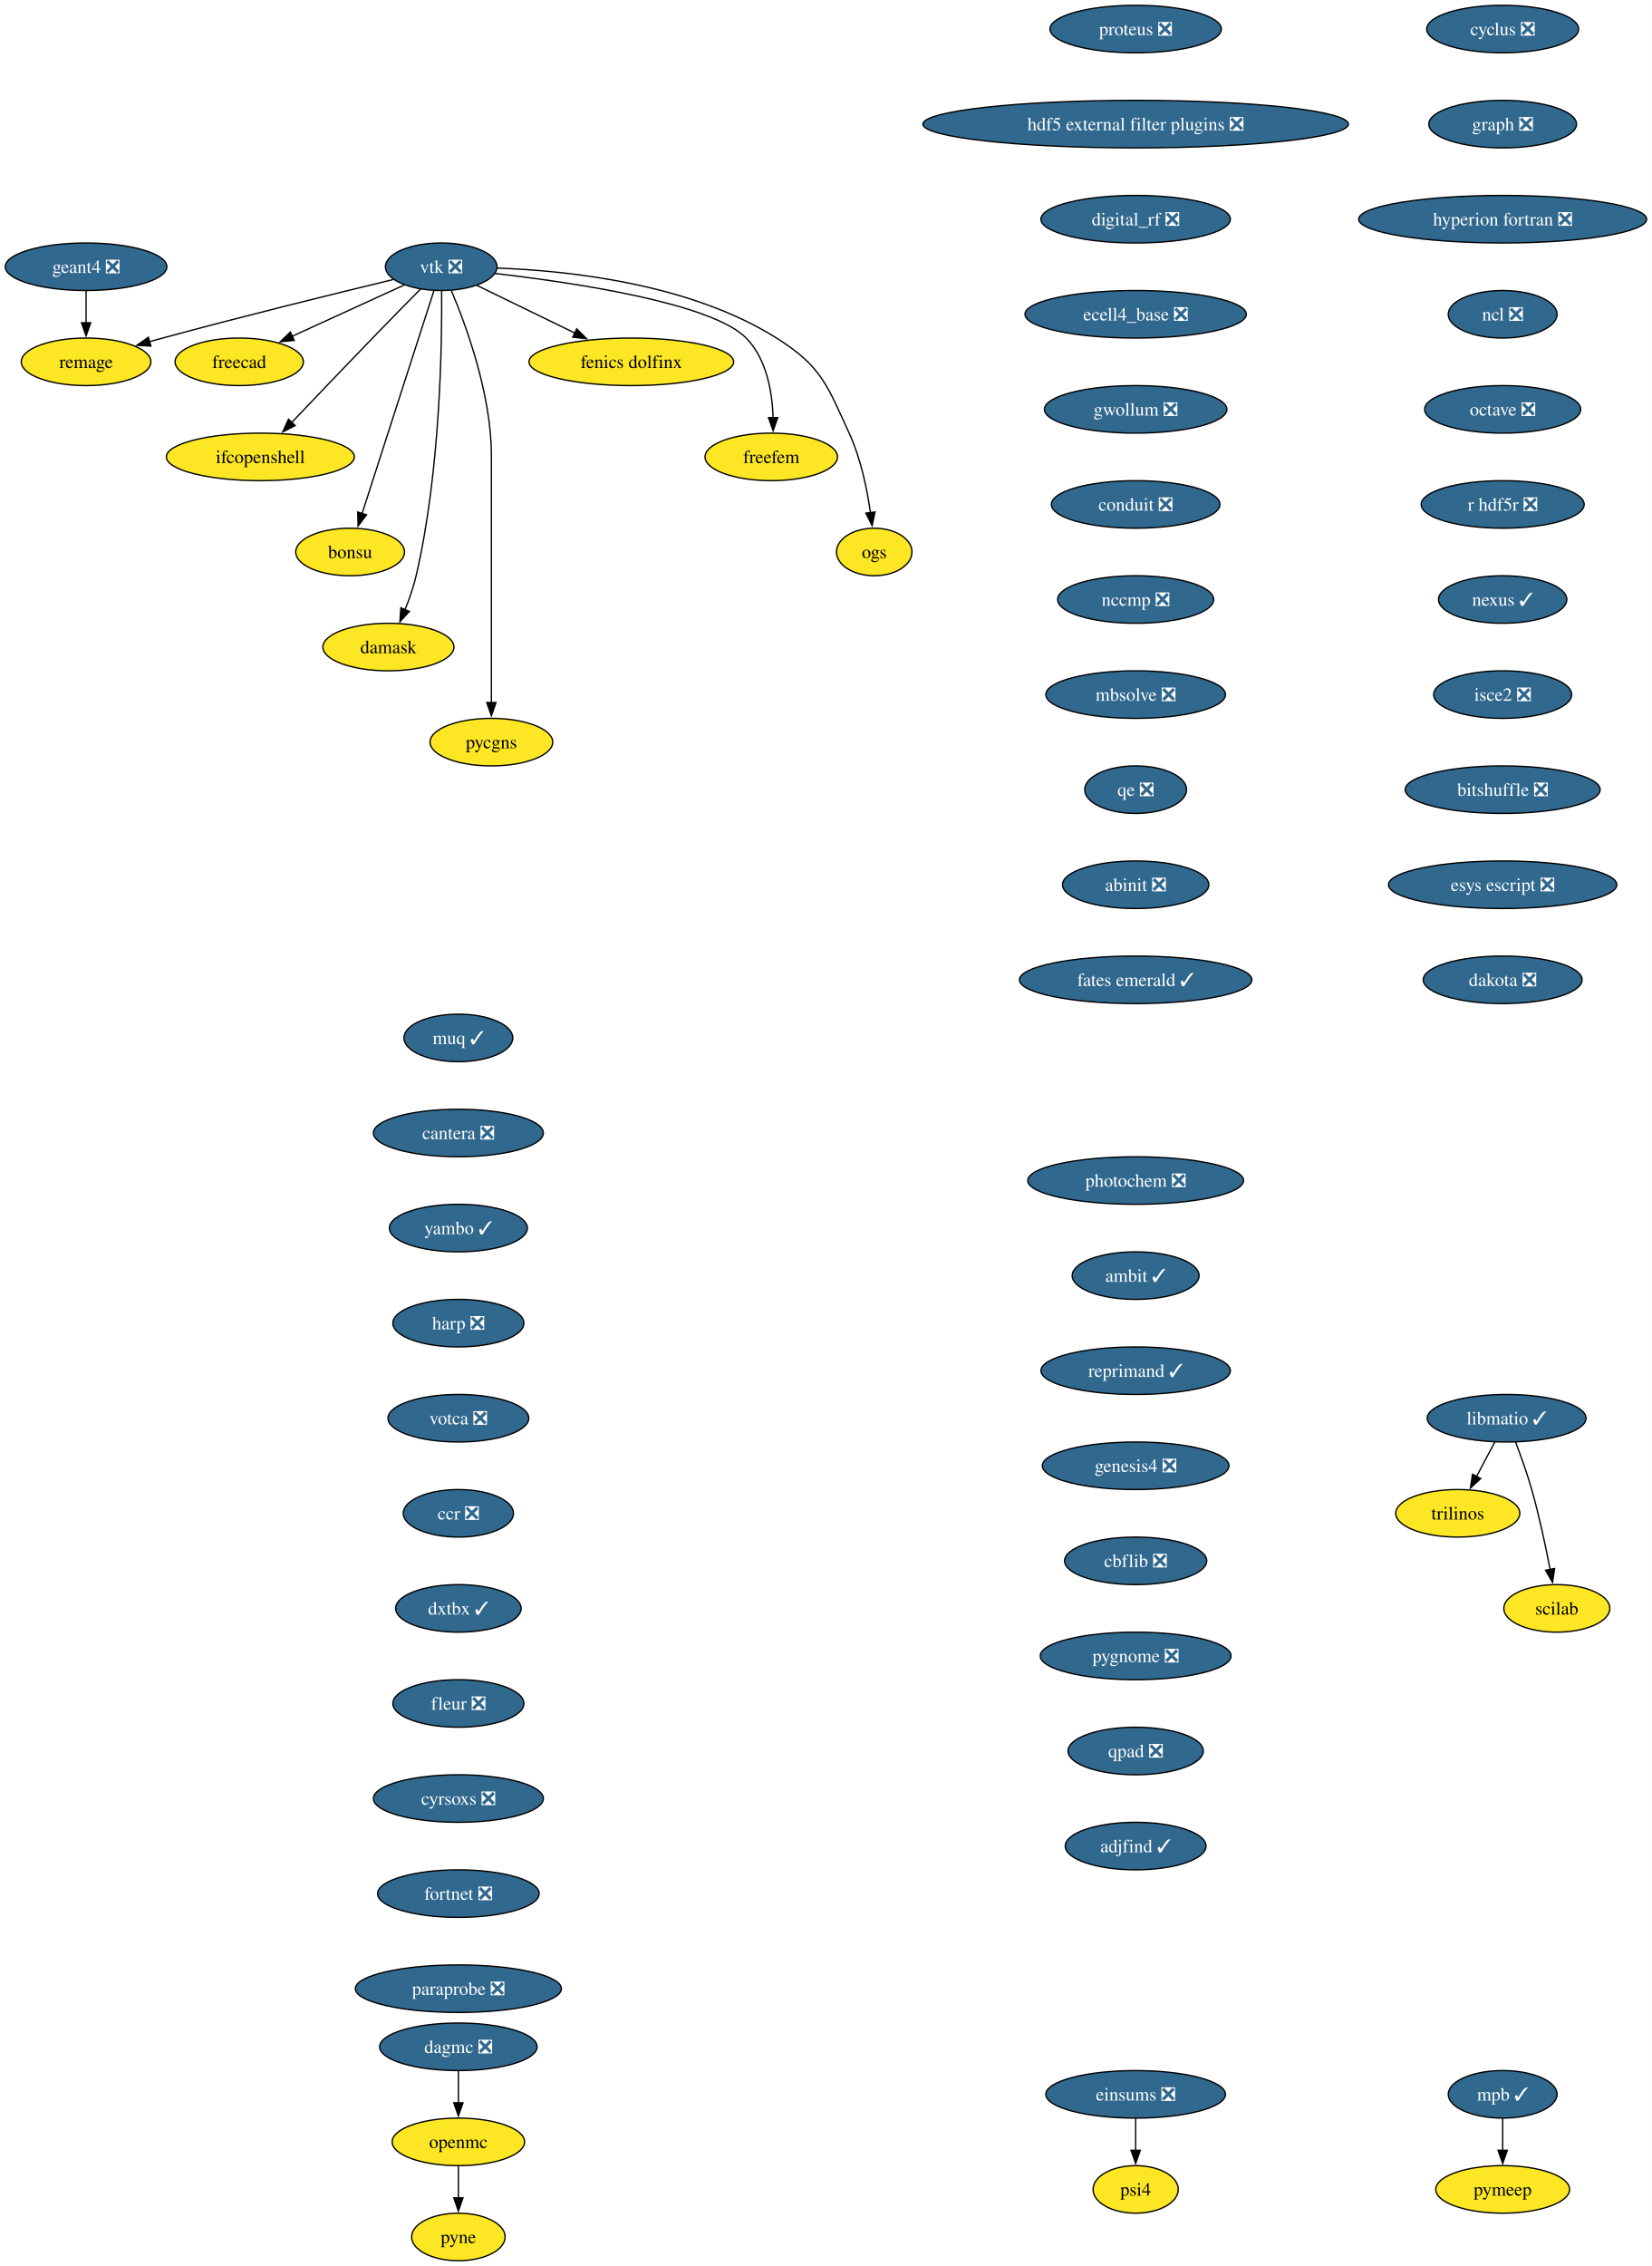
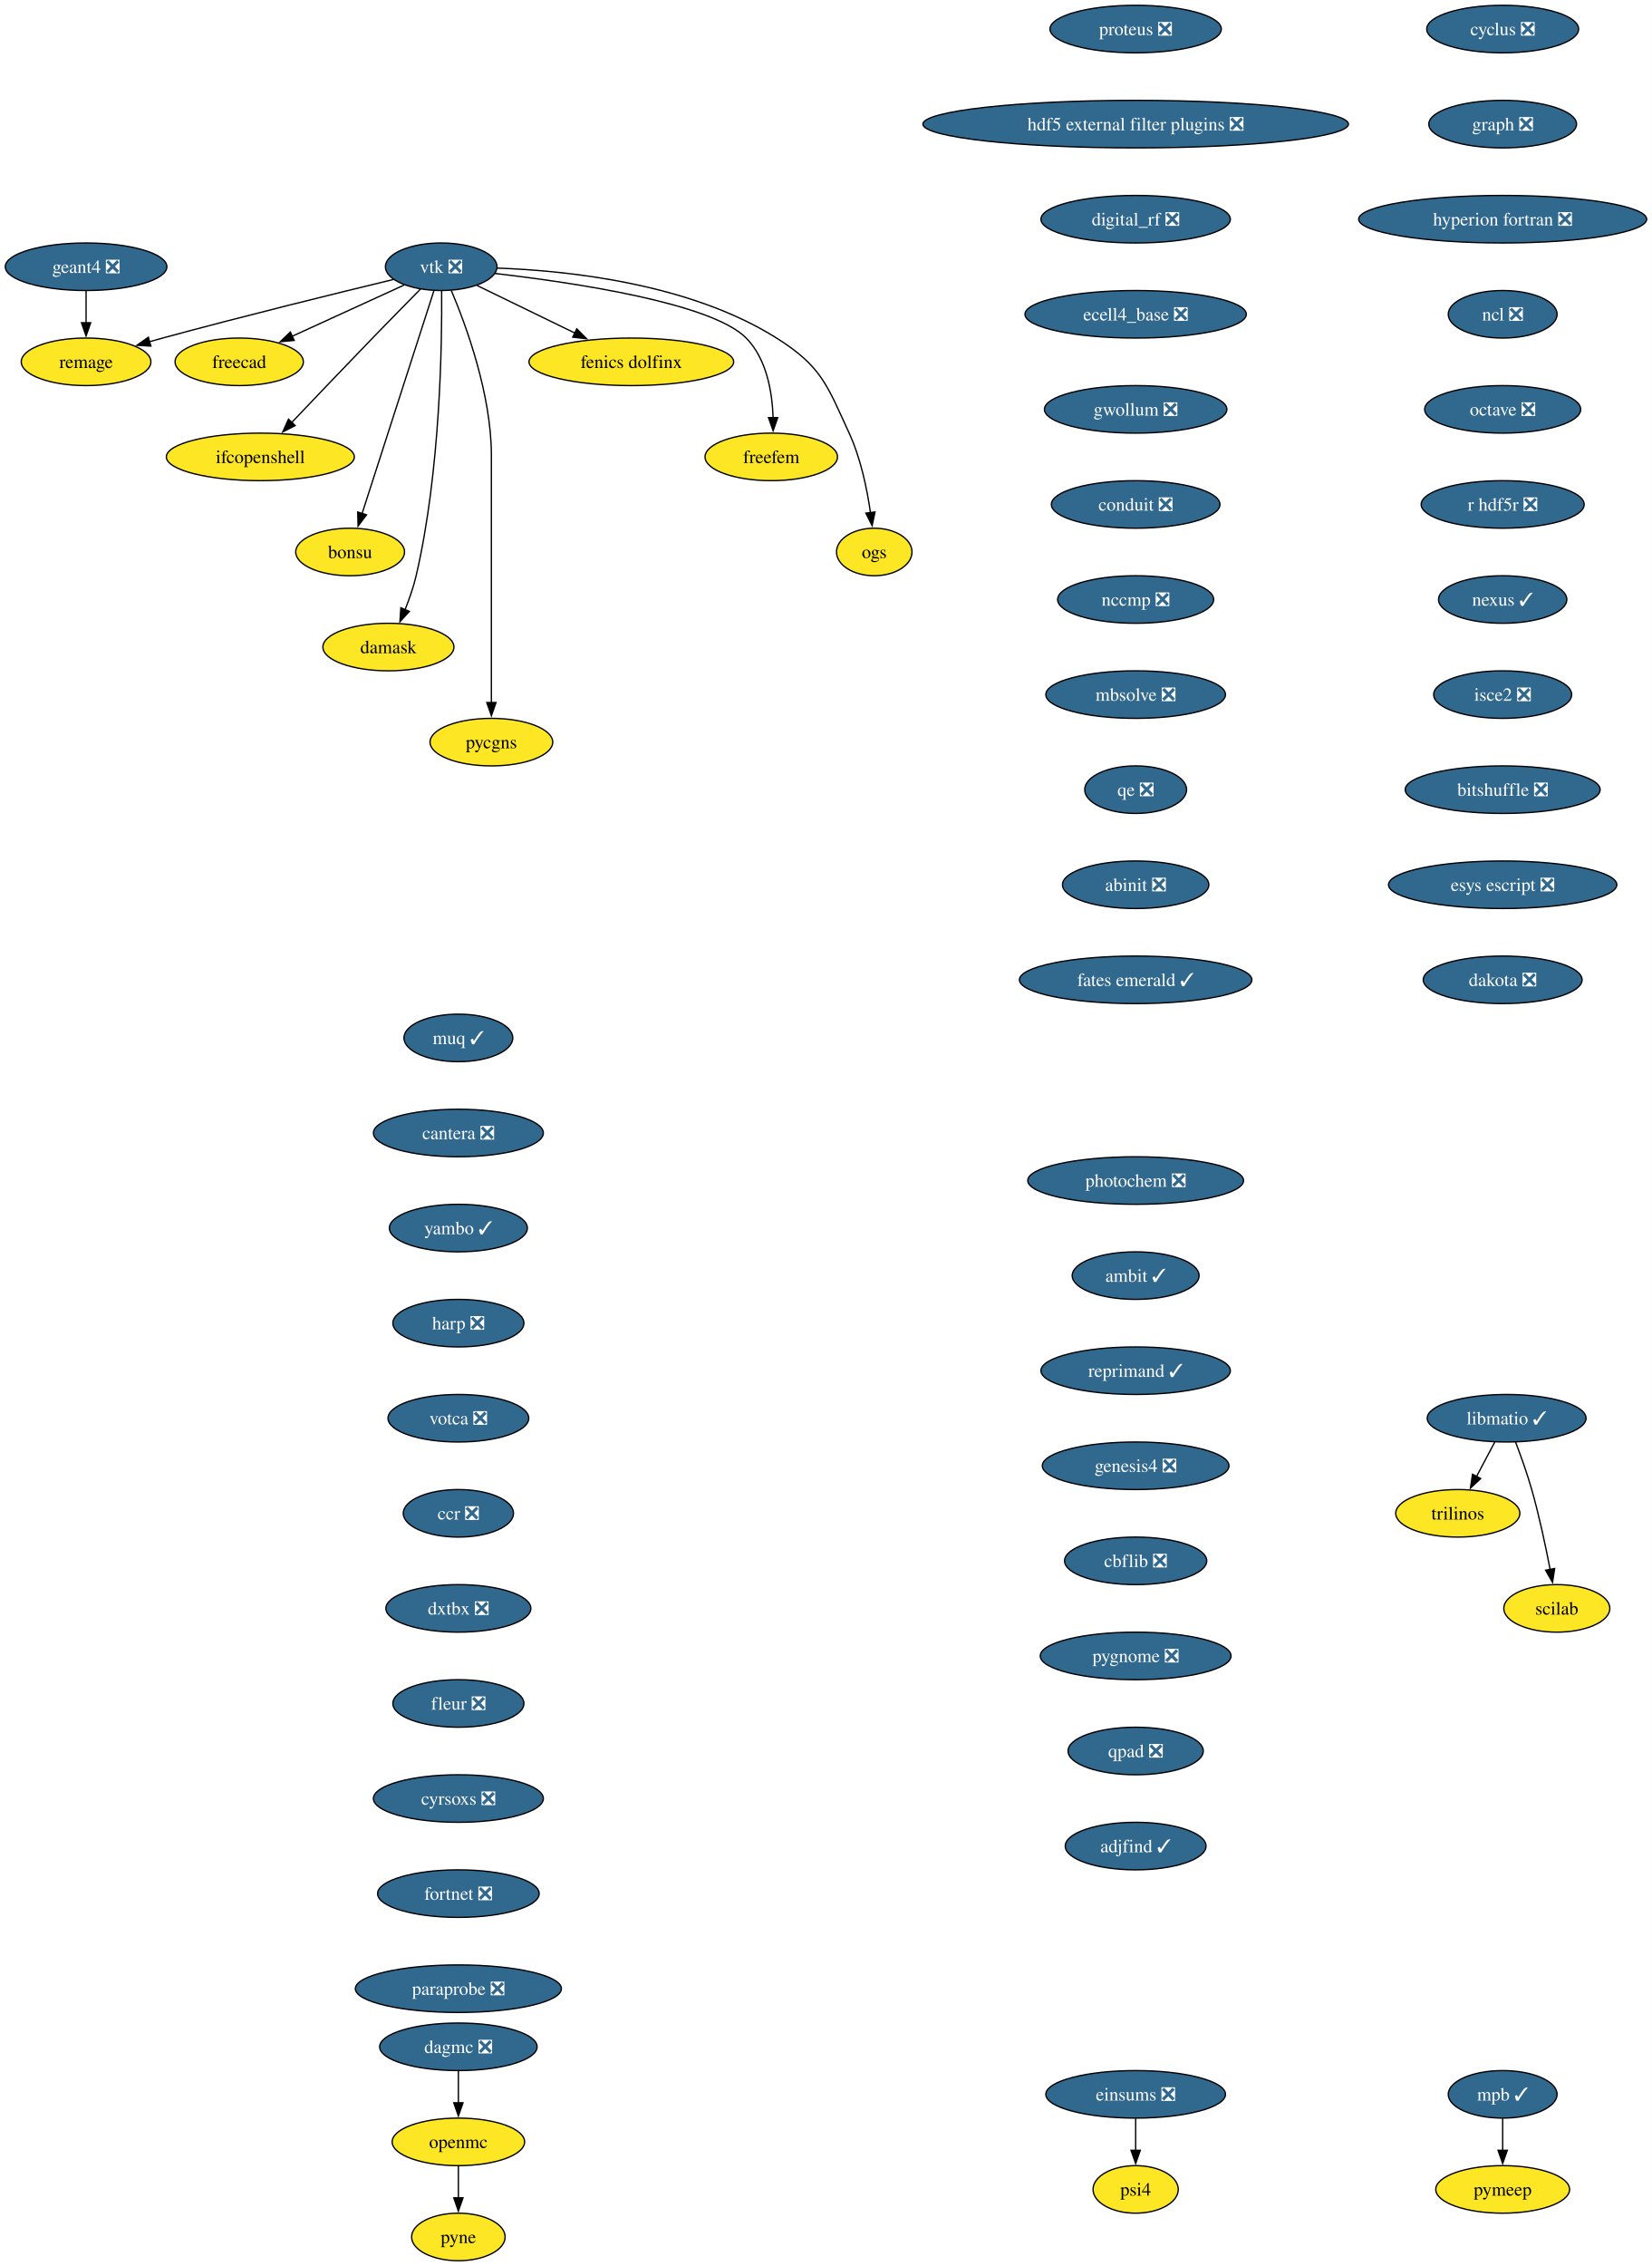
<svg xmlns="http://www.w3.org/2000/svg" xmlns:xlink="http://www.w3.org/1999/xlink" width="1251pt" height="1716pt" viewBox="0.00 0.00 1251.00 1716.00">
  <g id="graph0" class="graph" transform="scale(1 1) rotate(0) translate(4 1712)">
    <polygon fill="white" stroke="none" points="-4,4 -4,-1712 1247.28,-1712 1247.28,4 -4,4" />
    <g id="node1" class="node">
      <g id="a_node1">
        <a xlink:href="https://github.com/conda-forge/cyclus-feedstock/pull/112" xlink:title="cyclus ❎">
          <ellipse fill="#31688e" stroke="black" cx="1134.2" cy="-1690" rx="57.52" ry="18" />
          <text xml:space="preserve" text-anchor="middle" x="1134.2" y="-1685.33" font-family="Times,serif" font-size="14.00" fill="white">cyclus ❎</text>
        </a>
      </g>
    </g>
    <g id="node2" class="node">
      <g id="a_node2">
        <a xlink:href="https://github.com/conda-forge/graph-feedstock/pull/14" xlink:title="graph ❎">
          <ellipse fill="#31688e" stroke="black" cx="1134.2" cy="-1618" rx="55.94" ry="18" />
          <text xml:space="preserve" text-anchor="middle" x="1134.2" y="-1613.33" font-family="Times,serif" font-size="14.00" fill="white">graph ❎</text>
        </a>
      </g>
    </g>
    <g id="node3" class="node">
      <g id="a_node3">
        <a xlink:href="https://github.com/conda-forge/hyperion-fortran-feedstock/pull/36" xlink:title="hyperion fortran ❎">
          <ellipse fill="#31688e" stroke="black" cx="1134.2" cy="-1546" rx="109.08" ry="18" />
          <text xml:space="preserve" text-anchor="middle" x="1134.2" y="-1541.33" font-family="Times,serif" font-size="14.00" fill="white">hyperion fortran ❎</text>
        </a>
      </g>
    </g>
    <g id="node4" class="node">
      <g id="a_node4">
        <a xlink:href="https://github.com/conda-forge/ncl-feedstock/pull/171" xlink:title="ncl ❎">
          <ellipse fill="#31688e" stroke="black" cx="1134.2" cy="-1474" rx="41.21" ry="18" />
          <text xml:space="preserve" text-anchor="middle" x="1134.2" y="-1469.33" font-family="Times,serif" font-size="14.00" fill="white">ncl ❎</text>
        </a>
      </g>
    </g>
    <g id="node8" class="node">
      <g id="a_node8">
        <a xlink:href="https://github.com/conda-forge/octave-feedstock/pull/158" xlink:title="octave ❎">
          <ellipse fill="#31688e" stroke="black" cx="1134.2" cy="-1402" rx="59.1" ry="18" />
          <text xml:space="preserve" text-anchor="middle" x="1134.2" y="-1397.33" font-family="Times,serif" font-size="14.00" fill="white">octave ❎</text>
        </a>
      </g>
    </g>
    <g id="node5" class="node">
      <g id="a_node5">
        <a xlink:href="https://github.com/conda-forge/libmatio-feedstock/pull/62" xlink:title="libmatio ✓">
          <ellipse fill="#31688e" stroke="black" cx="1137.2" cy="-638" rx="60.15" ry="18" />
          <text xml:space="preserve" text-anchor="middle" x="1137.2" y="-633.33" font-family="Times,serif" font-size="14.00" fill="white">libmatio ✓</text>
        </a>
      </g>
    </g>
    <g id="node6" class="node">
      <g id="a_node6">
        <a xlink:href="https://github.com/conda-forge/trilinos-feedstock" xlink:title="trilinos">
          <ellipse fill="#fde725" stroke="black" cx="1100.2" cy="-566" rx="47" ry="18" />
          <text xml:space="preserve" text-anchor="middle" x="1100.2" y="-561.33" font-family="Times,serif" font-size="14.00">trilinos</text>
        </a>
      </g>
    </g>
    <g id="edge4" class="edge">
      <path fill="none" stroke="black" d="M1128.25,-620.05C1124.07,-612.14 1118.99,-602.54 1114.31,-593.69" />
      <polygon fill="black" stroke="black" points="1117.55,-592.33 1109.79,-585.13 1111.36,-595.6 1117.55,-592.33" />
    </g>
    <g id="node7" class="node">
      <g id="a_node7">
        <a xlink:href="https://github.com/conda-forge/scilab-feedstock" xlink:title="scilab">
          <ellipse fill="#fde725" stroke="black" cx="1175.2" cy="-494" rx="40.16" ry="18" />
          <text xml:space="preserve" text-anchor="middle" x="1175.2" y="-489.32" font-family="Times,serif" font-size="14.00">scilab</text>
        </a>
      </g>
    </g>
    <g id="edge5" class="edge">
      <path fill="none" stroke="black" d="M1143.95,-620C1147.88,-609.7 1152.73,-596.22 1156.2,-584 1161.9,-564 1166.76,-541.04 1170.14,-523.45" />
      <polygon fill="black" stroke="black" points="1173.56,-524.19 1171.96,-513.72 1166.68,-522.9 1173.56,-524.19" />
    </g>
    <g id="node9" class="node">
      <g id="a_node9">
        <a xlink:href="https://github.com/conda-forge/r-hdf5r-feedstock/pull/44" xlink:title="r hdf5r ❎">
          <ellipse fill="#31688e" stroke="black" cx="1134.2" cy="-1330" rx="61.73" ry="18" />
          <text xml:space="preserve" text-anchor="middle" x="1134.2" y="-1325.33" font-family="Times,serif" font-size="14.00" fill="white">r hdf5r ❎</text>
        </a>
      </g>
    </g>
    <g id="node12" class="node">
      <g id="a_node12">
        <a xlink:href="https://github.com/conda-forge/nexus-feedstock/pull/27" xlink:title="nexus ✓">
          <ellipse fill="#31688e" stroke="black" cx="1134.2" cy="-1258" rx="48.58" ry="18" />
          <text xml:space="preserve" text-anchor="middle" x="1134.2" y="-1253.33" font-family="Times,serif" font-size="14.00" fill="white">nexus ✓</text>
        </a>
      </g>
    </g>
    <g id="node10" class="node">
      <g id="a_node10">
        <a xlink:href="https://github.com/conda-forge/openmc-feedstock" xlink:title="openmc">
          <ellipse fill="#fde725" stroke="black" cx="343.2" cy="-90" rx="50.16" ry="18" />
          <text xml:space="preserve" text-anchor="middle" x="343.2" y="-85.33" font-family="Times,serif" font-size="14.00">openmc</text>
        </a>
      </g>
    </g>
    <g id="node11" class="node">
      <g id="a_node11">
        <a xlink:href="https://github.com/conda-forge/pyne-feedstock" xlink:title="pyne">
          <ellipse fill="#fde725" stroke="black" cx="343.2" cy="-18" rx="35.42" ry="18" />
          <text xml:space="preserve" text-anchor="middle" x="343.2" y="-13.32" font-family="Times,serif" font-size="14.00">pyne</text>
        </a>
      </g>
    </g>
    <g id="edge8" class="edge">
      <path fill="none" stroke="black" d="M343.2,-71.7C343.2,-64.41 343.2,-55.73 343.2,-47.54" />
      <polygon fill="black" stroke="black" points="346.7,-47.62 343.2,-37.62 339.7,-47.62 346.7,-47.62" />
    </g>
    <g id="node25" class="node">
      <g id="a_node25">
        <a xlink:href="https://github.com/conda-forge/isce2-feedstock/pull/83" xlink:title="isce2 ❎">
          <ellipse fill="#31688e" stroke="black" cx="1134.2" cy="-1186" rx="52.26" ry="18" />
          <text xml:space="preserve" text-anchor="middle" x="1134.2" y="-1181.33" font-family="Times,serif" font-size="14.00" fill="white">isce2 ❎</text>
        </a>
      </g>
    </g>
    <g id="node13" class="node">
      <g id="a_node13">
        <a xlink:href="https://github.com/conda-forge/vtk-feedstock/pull/436" xlink:title="vtk ❎">
          <ellipse fill="#31688e" stroke="black" cx="330.2" cy="-1510" rx="42.26" ry="18" />
          <text xml:space="preserve" text-anchor="middle" x="330.2" y="-1505.33" font-family="Times,serif" font-size="14.00" fill="white">vtk ❎</text>
        </a>
      </g>
    </g>
    <g id="node14" class="node">
      <g id="a_node14">
        <a xlink:href="https://github.com/conda-forge/freecad-feedstock" xlink:title="freecad">
          <ellipse fill="#fde725" stroke="black" cx="177.2" cy="-1438" rx="48.58" ry="18" />
          <text xml:space="preserve" text-anchor="middle" x="177.2" y="-1433.33" font-family="Times,serif" font-size="14.00">freecad</text>
        </a>
      </g>
    </g>
    <g id="edge10" class="edge">
      <path fill="none" stroke="black" d="M302.14,-1496.16C278.3,-1485.25 243.81,-1469.47 217.1,-1457.25" />
      <polygon fill="black" stroke="black" points="218.84,-1454.2 208.29,-1453.22 215.93,-1460.57 218.84,-1454.2" />
    </g>
    <g id="node15" class="node">
      <g id="a_node15">
        <a xlink:href="https://github.com/conda-forge/ifcopenshell-feedstock" xlink:title="ifcopenshell">
          <ellipse fill="#fde725" stroke="black" cx="193.2" cy="-1366" rx="71.2" ry="18" />
          <text xml:space="preserve" text-anchor="middle" x="193.2" y="-1361.33" font-family="Times,serif" font-size="14.00">ifcopenshell</text>
        </a>
      </g>
    </g>
    <g id="edge11" class="edge">
      <path fill="none" stroke="black" d="M314.68,-1493.28C304.31,-1482.77 290.4,-1468.6 278.2,-1456 257.39,-1434.5 233.9,-1409.88 216.9,-1391.99" />
      <polygon fill="black" stroke="black" points="219.58,-1389.73 210.16,-1384.89 214.51,-1394.55 219.58,-1389.73" />
    </g>
    <g id="node16" class="node">
      <g id="a_node16">
        <a xlink:href="https://github.com/conda-forge/bonsu-feedstock" xlink:title="bonsu">
          <ellipse fill="#fde725" stroke="black" cx="261.2" cy="-1294" rx="41.21" ry="18" />
          <text xml:space="preserve" text-anchor="middle" x="261.2" y="-1289.33" font-family="Times,serif" font-size="14.00">bonsu</text>
        </a>
      </g>
    </g>
    <g id="edge12" class="edge">
      <path fill="none" stroke="black" d="M324.67,-1491.85C312.79,-1454.99 284.72,-1367.92 270.22,-1322.96" />
      <polygon fill="black" stroke="black" points="273.62,-1322.12 267.22,-1313.67 266.96,-1324.26 273.62,-1322.12" />
    </g>
    <g id="node17" class="node">
      <g id="a_node17">
        <a xlink:href="https://github.com/conda-forge/damask-feedstock" xlink:title="damask">
          <ellipse fill="#fde725" stroke="black" cx="290.2" cy="-1222" rx="49.63" ry="18" />
          <text xml:space="preserve" text-anchor="middle" x="290.2" y="-1217.33" font-family="Times,serif" font-size="14.00">damask</text>
        </a>
      </g>
    </g>
    <g id="edge13" class="edge">
      <path fill="none" stroke="black" d="M330.52,-1491.78C330.87,-1452.79 329.65,-1355.05 311.2,-1276 309.19,-1267.39 306.03,-1258.33 302.76,-1250.18" />
      <polygon fill="black" stroke="black" points="306.06,-1249 298.92,-1241.17 299.62,-1251.74 306.06,-1249" />
    </g>
    <g id="node18" class="node">
      <g id="a_node18">
        <a xlink:href="https://github.com/conda-forge/pycgns-feedstock" xlink:title="pycgns">
          <ellipse fill="#fde725" stroke="black" cx="368.2" cy="-1150" rx="46.47" ry="18" />
          <text xml:space="preserve" text-anchor="middle" x="368.2" y="-1145.33" font-family="Times,serif" font-size="14.00">pycgns</text>
        </a>
      </g>
    </g>
    <g id="edge14" class="edge">
      <path fill="none" stroke="black" d="M337.89,-1491.91C349,-1465.62 368.2,-1413.45 368.2,-1367 368.2,-1367 368.2,-1367 368.2,-1293 368.2,-1253.74 368.2,-1208.38 368.2,-1179.69" />
      <polygon fill="black" stroke="black" points="371.7,-1180 368.2,-1170 364.7,-1180 371.7,-1180" />
    </g>
    <g id="node19" class="node">
      <g id="a_node19">
        <a xlink:href="https://github.com/conda-forge/fenics-dolfinx-feedstock" xlink:title="fenics dolfinx">
          <ellipse fill="#fde725" stroke="black" cx="474.2" cy="-1438" rx="77.52" ry="18" />
          <text xml:space="preserve" text-anchor="middle" x="474.2" y="-1433.33" font-family="Times,serif" font-size="14.00">fenics dolfinx</text>
        </a>
      </g>
    </g>
    <g id="edge15" class="edge">
      <path fill="none" stroke="black" d="M357.29,-1495.83C378.15,-1485.69 407.4,-1471.48 431.42,-1459.8" />
      <polygon fill="black" stroke="black" points="432.87,-1462.98 440.33,-1455.47 429.81,-1456.69 432.87,-1462.98" />
    </g>
    <g id="node20" class="node">
      <g id="a_node20">
        <a xlink:href="https://github.com/conda-forge/freefem-feedstock" xlink:title="freefem">
          <ellipse fill="#fde725" stroke="black" cx="580.2" cy="-1366" rx="50.16" ry="18" />
          <text xml:space="preserve" text-anchor="middle" x="580.2" y="-1361.33" font-family="Times,serif" font-size="14.00">freefem</text>
        </a>
      </g>
    </g>
    <g id="edge16" class="edge">
      <path fill="none" stroke="black" d="M370.85,-1504.91C429.84,-1498.12 535,-1482.6 561.2,-1456 576.72,-1440.25 580.95,-1415.12 581.6,-1395.57" />
      <polygon fill="black" stroke="black" points="585.1,-1395.78 581.6,-1385.77 578.1,-1395.77 585.1,-1395.78" />
    </g>
    <g id="node21" class="node">
      <g id="a_node21">
        <a xlink:href="https://github.com/conda-forge/ogs-feedstock" xlink:title="ogs">
          <ellipse fill="#fde725" stroke="black" cx="658.2" cy="-1294" rx="28.59" ry="18" />
          <text xml:space="preserve" text-anchor="middle" x="658.2" y="-1289.33" font-family="Times,serif" font-size="14.00">ogs</text>
        </a>
      </g>
    </g>
    <g id="edge17" class="edge">
      <path fill="none" stroke="black" d="M372.66,-1508.98C425.98,-1507.08 518.45,-1497.41 584.2,-1456 618.28,-1434.54 622.37,-1420.58 639.2,-1384 647.99,-1364.9 652.78,-1341.61 655.35,-1323.64" />
      <polygon fill="black" stroke="black" points="658.79,-1324.3 656.58,-1313.94 651.85,-1323.42 658.79,-1324.3" />
    </g>
    <g id="node22" class="node">
      <g id="a_node22">
        <a xlink:href="https://github.com/conda-forge/remage-feedstock" xlink:title="remage">
          <ellipse fill="#fde725" stroke="black" cx="61.2" cy="-1438" rx="49.1" ry="18" />
          <text xml:space="preserve" text-anchor="middle" x="61.2" y="-1433.33" font-family="Times,serif" font-size="14.00">remage</text>
        </a>
      </g>
    </g>
    <g id="edge18" class="edge">
      <path fill="none" stroke="black" d="M293.88,-1500.33C251.74,-1490.17 180.25,-1472.61 119.2,-1456 115.92,-1455.11 112.53,-1454.17 109.13,-1453.2" />
      <polygon fill="black" stroke="black" points="110.3,-1449.9 99.73,-1450.52 108.38,-1456.63 110.3,-1449.9" />
    </g>
    <g id="node23" class="node">
      <g id="a_node23">
        <a xlink:href="https://github.com/conda-forge/mpb-feedstock/pull/51" xlink:title="mpb ✓">
          <ellipse fill="#31688e" stroke="black" cx="1134.2" cy="-126" rx="41.21" ry="18" />
          <text xml:space="preserve" text-anchor="middle" x="1134.2" y="-121.33" font-family="Times,serif" font-size="14.00" fill="white">mpb ✓</text>
        </a>
      </g>
    </g>
    <g id="node24" class="node">
      <g id="a_node24">
        <a xlink:href="https://github.com/conda-forge/pymeep-feedstock" xlink:title="pymeep">
          <ellipse fill="#fde725" stroke="black" cx="1134.2" cy="-54" rx="50.68" ry="18" />
          <text xml:space="preserve" text-anchor="middle" x="1134.2" y="-49.33" font-family="Times,serif" font-size="14.00">pymeep</text>
        </a>
      </g>
    </g>
    <g id="edge19" class="edge">
      <path fill="none" stroke="black" d="M1134.2,-107.7C1134.2,-100.41 1134.2,-91.73 1134.2,-83.54" />
      <polygon fill="black" stroke="black" points="1137.7,-83.62 1134.2,-73.62 1130.7,-83.62 1137.7,-83.62" />
    </g>
    <g id="node27" class="node">
      <g id="a_node27">
        <a xlink:href="https://github.com/conda-forge/bitshuffle-feedstock/pull/64" xlink:title="bitshuffle ❎">
          <ellipse fill="#31688e" stroke="black" cx="1134.2" cy="-1114" rx="73.83" ry="18" />
          <text xml:space="preserve" text-anchor="middle" x="1134.2" y="-1109.33" font-family="Times,serif" font-size="14.00" fill="white">bitshuffle ❎</text>
        </a>
      </g>
    </g>
    <g id="node26" class="node">
      <g id="a_node26">
        <a xlink:href="https://github.com/conda-forge/geant4-feedstock/pull/98" xlink:title="geant4 ❎">
          <ellipse fill="#31688e" stroke="black" cx="61.2" cy="-1510" rx="61.2" ry="18" />
          <text xml:space="preserve" text-anchor="middle" x="61.2" y="-1505.33" font-family="Times,serif" font-size="14.00" fill="white">geant4 ❎</text>
        </a>
      </g>
    </g>
    <g id="edge21" class="edge">
      <path fill="none" stroke="black" d="M61.2,-1491.7C61.2,-1484.41 61.2,-1475.73 61.2,-1467.54" />
      <polygon fill="black" stroke="black" points="64.7,-1467.62 61.2,-1457.62 57.7,-1467.62 64.7,-1467.62" />
    </g>
    <g id="node28" class="node">
      <g id="a_node28">
        <a xlink:href="https://github.com/conda-forge/esys-escript-feedstock/pull/83" xlink:title="esys escript ❎">
          <ellipse fill="#31688e" stroke="black" cx="1134.2" cy="-1042" rx="86.46" ry="18" />
          <text xml:space="preserve" text-anchor="middle" x="1134.2" y="-1037.33" font-family="Times,serif" font-size="14.00" fill="white">esys escript ❎</text>
        </a>
      </g>
    </g>
    <g id="node29" class="node">
      <g id="a_node29">
        <a xlink:href="https://github.com/conda-forge/dakota-feedstock/pull/61" xlink:title="dakota ❎">
          <ellipse fill="#31688e" stroke="black" cx="1134.2" cy="-970" rx="60.15" ry="18" />
          <text xml:space="preserve" text-anchor="middle" x="1134.2" y="-965.33" font-family="Times,serif" font-size="14.00" fill="white">dakota ❎</text>
        </a>
      </g>
    </g>
    <g id="node30" class="node">
      <g id="a_node30">
        <a xlink:href="https://github.com/conda-forge/proteus-feedstock/pull/78" xlink:title="proteus ❎">
          <ellipse fill="#31688e" stroke="black" cx="856.2" cy="-1690" rx="64.89" ry="18" />
          <text xml:space="preserve" text-anchor="middle" x="856.2" y="-1685.33" font-family="Times,serif" font-size="14.00" fill="white">proteus ❎</text>
        </a>
      </g>
    </g>
    <g id="node31" class="node">
      <g id="a_node31">
        <a xlink:href="https://github.com/conda-forge/hdf5-external-filter-plugins-feedstock/pull/29" xlink:title="hdf5 external filter plugins ❎">
          <ellipse fill="#31688e" stroke="black" cx="856.2" cy="-1618" rx="161.17" ry="18" />
          <text xml:space="preserve" text-anchor="middle" x="856.2" y="-1613.33" font-family="Times,serif" font-size="14.00" fill="white">hdf5 external filter plugins ❎</text>
        </a>
      </g>
    </g>
    <g id="node32" class="node">
      <g id="a_node32">
        <a xlink:href="https://github.com/conda-forge/digital_rf-feedstock/pull/42" xlink:title="digital_rf ❎">
          <ellipse fill="#31688e" stroke="black" cx="856.2" cy="-1546" rx="71.73" ry="18" />
          <text xml:space="preserve" text-anchor="middle" x="856.2" y="-1541.33" font-family="Times,serif" font-size="14.00" fill="white">digital_rf ❎</text>
        </a>
      </g>
    </g>
    <g id="node33" class="node">
      <g id="a_node33">
        <a xlink:href="https://github.com/conda-forge/ecell4_base-feedstock/pull/37" xlink:title="ecell4_base ❎">
          <ellipse fill="#31688e" stroke="black" cx="856.2" cy="-1474" rx="83.83" ry="18" />
          <text xml:space="preserve" text-anchor="middle" x="856.2" y="-1469.33" font-family="Times,serif" font-size="14.00" fill="white">ecell4_base ❎</text>
        </a>
      </g>
    </g>
    <g id="node34" class="node">
      <g id="a_node34">
        <a xlink:href="https://github.com/conda-forge/gwollum-feedstock/pull/78" xlink:title="gwollum ❎">
          <ellipse fill="#31688e" stroke="black" cx="856.2" cy="-1402" rx="69.1" ry="18" />
          <text xml:space="preserve" text-anchor="middle" x="856.2" y="-1397.33" font-family="Times,serif" font-size="14.00" fill="white">gwollum ❎</text>
        </a>
      </g>
    </g>
    <g id="node35" class="node">
      <g id="a_node35">
        <a xlink:href="https://github.com/conda-forge/conduit-feedstock/pull/59" xlink:title="conduit ❎">
          <ellipse fill="#31688e" stroke="black" cx="856.2" cy="-1330" rx="63.84" ry="18" />
          <text xml:space="preserve" text-anchor="middle" x="856.2" y="-1325.33" font-family="Times,serif" font-size="14.00" fill="white">conduit ❎</text>
        </a>
      </g>
    </g>
    <g id="node36" class="node">
      <g id="a_node36">
        <a xlink:href="https://github.com/conda-forge/nccmp-feedstock/pull/31" xlink:title="nccmp ❎">
          <ellipse fill="#31688e" stroke="black" cx="856.2" cy="-1258" rx="59.1" ry="18" />
          <text xml:space="preserve" text-anchor="middle" x="856.2" y="-1253.33" font-family="Times,serif" font-size="14.00" fill="white">nccmp ❎</text>
        </a>
      </g>
    </g>
    <g id="node38" class="node">
      <g id="a_node38">
        <a xlink:href="https://github.com/conda-forge/mbsolve-feedstock/pull/23" xlink:title="mbsolve ❎">
          <ellipse fill="#31688e" stroke="black" cx="856.2" cy="-1186" rx="68.04" ry="18" />
          <text xml:space="preserve" text-anchor="middle" x="856.2" y="-1181.33" font-family="Times,serif" font-size="14.00" fill="white">mbsolve ❎</text>
        </a>
      </g>
    </g>
    <g id="node37" class="node">
      <g id="a_node37">
        <a xlink:href="https://github.com/conda-forge/dagmc-feedstock/pull/42" xlink:title="dagmc ❎">
          <ellipse fill="#31688e" stroke="black" cx="343.2" cy="-162" rx="59.63" ry="18" />
          <text xml:space="preserve" text-anchor="middle" x="343.2" y="-157.32" font-family="Times,serif" font-size="14.00" fill="white">dagmc ❎</text>
        </a>
      </g>
    </g>
    <g id="edge31" class="edge">
      <path fill="none" stroke="black" d="M343.2,-143.7C343.2,-136.41 343.2,-127.73 343.2,-119.54" />
      <polygon fill="black" stroke="black" points="346.7,-119.62 343.2,-109.62 339.7,-119.62 346.7,-119.62" />
    </g>
    <g id="node39" class="node">
      <g id="a_node39">
        <a xlink:href="https://github.com/conda-forge/qe-feedstock/pull/80" xlink:title="qe ❎">
          <ellipse fill="#31688e" stroke="black" cx="856.2" cy="-1114" rx="38.58" ry="18" />
          <text xml:space="preserve" text-anchor="middle" x="856.2" y="-1109.33" font-family="Times,serif" font-size="14.00" fill="white">qe ❎</text>
        </a>
      </g>
    </g>
    <g id="node40" class="node">
      <g id="a_node40">
        <a xlink:href="https://github.com/conda-forge/abinit-feedstock/pull/82" xlink:title="abinit ❎">
          <ellipse fill="#31688e" stroke="black" cx="856.2" cy="-1042" rx="55.42" ry="18" />
          <text xml:space="preserve" text-anchor="middle" x="856.2" y="-1037.33" font-family="Times,serif" font-size="14.00" fill="white">abinit ❎</text>
        </a>
      </g>
    </g>
    <g id="node41" class="node">
      <g id="a_node41">
        <a xlink:href="https://github.com/conda-forge/fates-emerald-feedstock/pull/24" xlink:title="fates emerald ✓">
          <ellipse fill="#31688e" stroke="black" cx="856.2" cy="-970" rx="88.04" ry="18" />
          <text xml:space="preserve" text-anchor="middle" x="856.2" y="-965.33" font-family="Times,serif" font-size="14.00" fill="white">fates emerald ✓</text>
        </a>
      </g>
    </g>
    <g id="node42" class="node">
      <g id="a_node42">
        <a xlink:href="https://github.com/conda-forge/muq-feedstock/pull/63" xlink:title="muq ✓">
          <ellipse fill="#31688e" stroke="black" cx="343.2" cy="-926" rx="41.21" ry="18" />
          <text xml:space="preserve" text-anchor="middle" x="343.2" y="-921.33" font-family="Times,serif" font-size="14.00" fill="white">muq ✓</text>
        </a>
      </g>
    </g>
    <g id="node43" class="node">
      <g id="a_node43">
        <a xlink:href="https://github.com/conda-forge/cantera-feedstock/pull/70" xlink:title="cantera ❎">
          <ellipse fill="#31688e" stroke="black" cx="343.2" cy="-854" rx="64.36" ry="18" />
          <text xml:space="preserve" text-anchor="middle" x="343.2" y="-849.33" font-family="Times,serif" font-size="14.00" fill="white">cantera ❎</text>
        </a>
      </g>
    </g>
    <g id="node44" class="node">
      <g id="a_node44">
        <a xlink:href="https://github.com/conda-forge/yambo-feedstock/pull/52" xlink:title="yambo ✓">
          <ellipse fill="#31688e" stroke="black" cx="343.2" cy="-782" rx="52.26" ry="18" />
          <text xml:space="preserve" text-anchor="middle" x="343.2" y="-777.33" font-family="Times,serif" font-size="14.00" fill="white">yambo ✓</text>
        </a>
      </g>
    </g>
    <g id="node45" class="node">
      <g id="a_node45">
        <a xlink:href="https://github.com/conda-forge/harp-feedstock/pull/57" xlink:title="harp ❎">
          <ellipse fill="#31688e" stroke="black" cx="343.2" cy="-710" rx="49.63" ry="18" />
          <text xml:space="preserve" text-anchor="middle" x="343.2" y="-705.33" font-family="Times,serif" font-size="14.00" fill="white">harp ❎</text>
        </a>
      </g>
    </g>
    <g id="node46" class="node">
      <g id="a_node46">
        <a xlink:href="https://github.com/conda-forge/votca-feedstock/pull/33" xlink:title="votca ❎">
          <ellipse fill="#31688e" stroke="black" cx="343.2" cy="-638" rx="53.31" ry="18" />
          <text xml:space="preserve" text-anchor="middle" x="343.2" y="-633.33" font-family="Times,serif" font-size="14.00" fill="white">votca ❎</text>
        </a>
      </g>
    </g>
    <g id="node47" class="node">
      <g id="a_node47">
        <a xlink:href="https://github.com/conda-forge/ccr-feedstock/pull/14" xlink:title="ccr ❎">
          <ellipse fill="#31688e" stroke="black" cx="343.2" cy="-566" rx="41.74" ry="18" />
          <text xml:space="preserve" text-anchor="middle" x="343.2" y="-561.33" font-family="Times,serif" font-size="14.00" fill="white">ccr ❎</text>
        </a>
      </g>
    </g>
    <g id="node48" class="node">
      <g id="a_node48">
-         <a xlink:href="https://github.com/conda-forge/dxtbx-feedstock/pull/101" xlink:title="dxtbx ✓">
-           <ellipse fill="#31688e" stroke="black" cx="343.2" cy="-494" rx="47.53" ry="18" />
-           <text xml:space="preserve" text-anchor="middle" x="343.2" y="-489.32" font-family="Times,serif" font-size="14.00" fill="white">dxtbx ✓</text>
+         <a xlink:href="https://github.com/conda-forge/dxtbx-feedstock/pull/101" xlink:title="dxtbx ❎">
+           <ellipse fill="#31688e" stroke="black" cx="343.2" cy="-494" rx="54.89" ry="18" />
+           <text xml:space="preserve" text-anchor="middle" x="343.2" y="-489.32" font-family="Times,serif" font-size="14.00" fill="white">dxtbx ❎</text>
        </a>
      </g>
    </g>
    <g id="node49" class="node">
      <g id="a_node49">
        <a xlink:href="https://github.com/conda-forge/fleur-feedstock/pull/28" xlink:title="fleur ❎">
          <ellipse fill="#31688e" stroke="black" cx="343.2" cy="-422" rx="49.63" ry="18" />
          <text xml:space="preserve" text-anchor="middle" x="343.2" y="-417.32" font-family="Times,serif" font-size="14.00" fill="white">fleur ❎</text>
        </a>
      </g>
    </g>
    <g id="node50" class="node">
      <g id="a_node50">
        <a xlink:href="https://github.com/conda-forge/cyrsoxs-feedstock/pull/31" xlink:title="cyrsoxs ❎">
          <ellipse fill="#31688e" stroke="black" cx="343.2" cy="-350" rx="64.36" ry="18" />
          <text xml:space="preserve" text-anchor="middle" x="343.2" y="-345.32" font-family="Times,serif" font-size="14.00" fill="white">cyrsoxs ❎</text>
        </a>
      </g>
    </g>
    <g id="node51" class="node">
      <g id="a_node51">
        <a xlink:href="https://github.com/conda-forge/fortnet-feedstock/pull/14" xlink:title="fortnet ❎">
          <ellipse fill="#31688e" stroke="black" cx="343.2" cy="-278" rx="61.2" ry="18" />
          <text xml:space="preserve" text-anchor="middle" x="343.2" y="-273.32" font-family="Times,serif" font-size="14.00" fill="white">fortnet ❎</text>
        </a>
      </g>
    </g>
    <g id="node52" class="node">
      <g id="a_node52">
        <a xlink:href="https://github.com/conda-forge/paraprobe-feedstock/pull/24" xlink:title="paraprobe ❎">
          <ellipse fill="#31688e" stroke="black" cx="343.2" cy="-206" rx="78.04" ry="18" />
          <text xml:space="preserve" text-anchor="middle" x="343.2" y="-201.32" font-family="Times,serif" font-size="14.00" fill="white">paraprobe ❎</text>
        </a>
      </g>
    </g>
    <g id="node53" class="node">
      <g id="a_node53">
        <a xlink:href="https://github.com/conda-forge/psi4-feedstock" xlink:title="psi4">
          <ellipse fill="#fde725" stroke="black" cx="856.2" cy="-54" rx="32.27" ry="18" />
          <text xml:space="preserve" text-anchor="middle" x="856.2" y="-49.33" font-family="Times,serif" font-size="14.00">psi4</text>
        </a>
      </g>
    </g>
    <g id="node54" class="node">
      <g id="a_node54">
        <a xlink:href="https://github.com/conda-forge/photochem-feedstock/pull/43" xlink:title="photochem ❎">
          <ellipse fill="#31688e" stroke="black" cx="856.2" cy="-818" rx="81.72" ry="18" />
          <text xml:space="preserve" text-anchor="middle" x="856.2" y="-813.33" font-family="Times,serif" font-size="14.00" fill="white">photochem ❎</text>
        </a>
      </g>
    </g>
    <g id="node55" class="node">
      <g id="a_node55">
        <a xlink:href="https://github.com/conda-forge/ambit-feedstock/pull/19" xlink:title="ambit ✓">
          <ellipse fill="#31688e" stroke="black" cx="856.2" cy="-746" rx="48.05" ry="18" />
          <text xml:space="preserve" text-anchor="middle" x="856.2" y="-741.33" font-family="Times,serif" font-size="14.00" fill="white">ambit ✓</text>
        </a>
      </g>
    </g>
    <g id="node56" class="node">
      <g id="a_node56">
        <a xlink:href="https://github.com/conda-forge/reprimand-feedstock/pull/14" xlink:title="reprimand ✓">
          <ellipse fill="#31688e" stroke="black" cx="856.2" cy="-674" rx="71.73" ry="18" />
          <text xml:space="preserve" text-anchor="middle" x="856.2" y="-669.33" font-family="Times,serif" font-size="14.00" fill="white">reprimand ✓</text>
        </a>
      </g>
    </g>
    <g id="node57" class="node">
      <g id="a_node57">
        <a xlink:href="https://github.com/conda-forge/genesis4-feedstock/pull/29" xlink:title="genesis4 ❎">
          <ellipse fill="#31688e" stroke="black" cx="856.2" cy="-602" rx="70.68" ry="18" />
          <text xml:space="preserve" text-anchor="middle" x="856.2" y="-597.33" font-family="Times,serif" font-size="14.00" fill="white">genesis4 ❎</text>
        </a>
      </g>
    </g>
    <g id="node59" class="node">
      <g id="a_node59">
        <a xlink:href="https://github.com/conda-forge/cbflib-feedstock/pull/9" xlink:title="cbflib ❎">
          <ellipse fill="#31688e" stroke="black" cx="856.2" cy="-530" rx="53.84" ry="18" />
          <text xml:space="preserve" text-anchor="middle" x="856.2" y="-525.33" font-family="Times,serif" font-size="14.00" fill="white">cbflib ❎</text>
        </a>
      </g>
    </g>
    <g id="node58" class="node">
      <g id="a_node58">
        <a xlink:href="https://github.com/conda-forge/einsums-feedstock/pull/44" xlink:title="einsums ❎">
          <ellipse fill="#31688e" stroke="black" cx="856.2" cy="-126" rx="68.04" ry="18" />
          <text xml:space="preserve" text-anchor="middle" x="856.2" y="-121.33" font-family="Times,serif" font-size="14.00" fill="white">einsums ❎</text>
        </a>
      </g>
    </g>
    <g id="edge49" class="edge">
      <path fill="none" stroke="black" d="M856.2,-107.7C856.2,-100.41 856.2,-91.73 856.2,-83.54" />
      <polygon fill="black" stroke="black" points="859.7,-83.62 856.2,-73.62 852.7,-83.62 859.7,-83.62" />
    </g>
    <g id="node60" class="node">
      <g id="a_node60">
        <a xlink:href="https://github.com/conda-forge/pygnome-feedstock/pull/27" xlink:title="pygnome ❎">
          <ellipse fill="#31688e" stroke="black" cx="856.2" cy="-458" rx="72.25" ry="18" />
          <text xml:space="preserve" text-anchor="middle" x="856.2" y="-453.32" font-family="Times,serif" font-size="14.00" fill="white">pygnome ❎</text>
        </a>
      </g>
    </g>
    <g id="node61" class="node">
      <g id="a_node61">
        <a xlink:href="https://github.com/conda-forge/qpad-feedstock/pull/4" xlink:title="qpad ❎">
          <ellipse fill="#31688e" stroke="black" cx="856.2" cy="-386" rx="51.21" ry="18" />
          <text xml:space="preserve" text-anchor="middle" x="856.2" y="-381.32" font-family="Times,serif" font-size="14.00" fill="white">qpad ❎</text>
        </a>
      </g>
    </g>
    <g id="node62" class="node">
      <g id="a_node62">
        <a xlink:href="https://github.com/conda-forge/adjfind-feedstock/pull/12" xlink:title="adjfind ✓">
          <ellipse fill="#31688e" stroke="black" cx="856.2" cy="-314" rx="53.31" ry="18" />
          <text xml:space="preserve" text-anchor="middle" x="856.2" y="-309.32" font-family="Times,serif" font-size="14.00" fill="white">adjfind ✓</text>
        </a>
      </g>
    </g>
  </g>
</svg>
